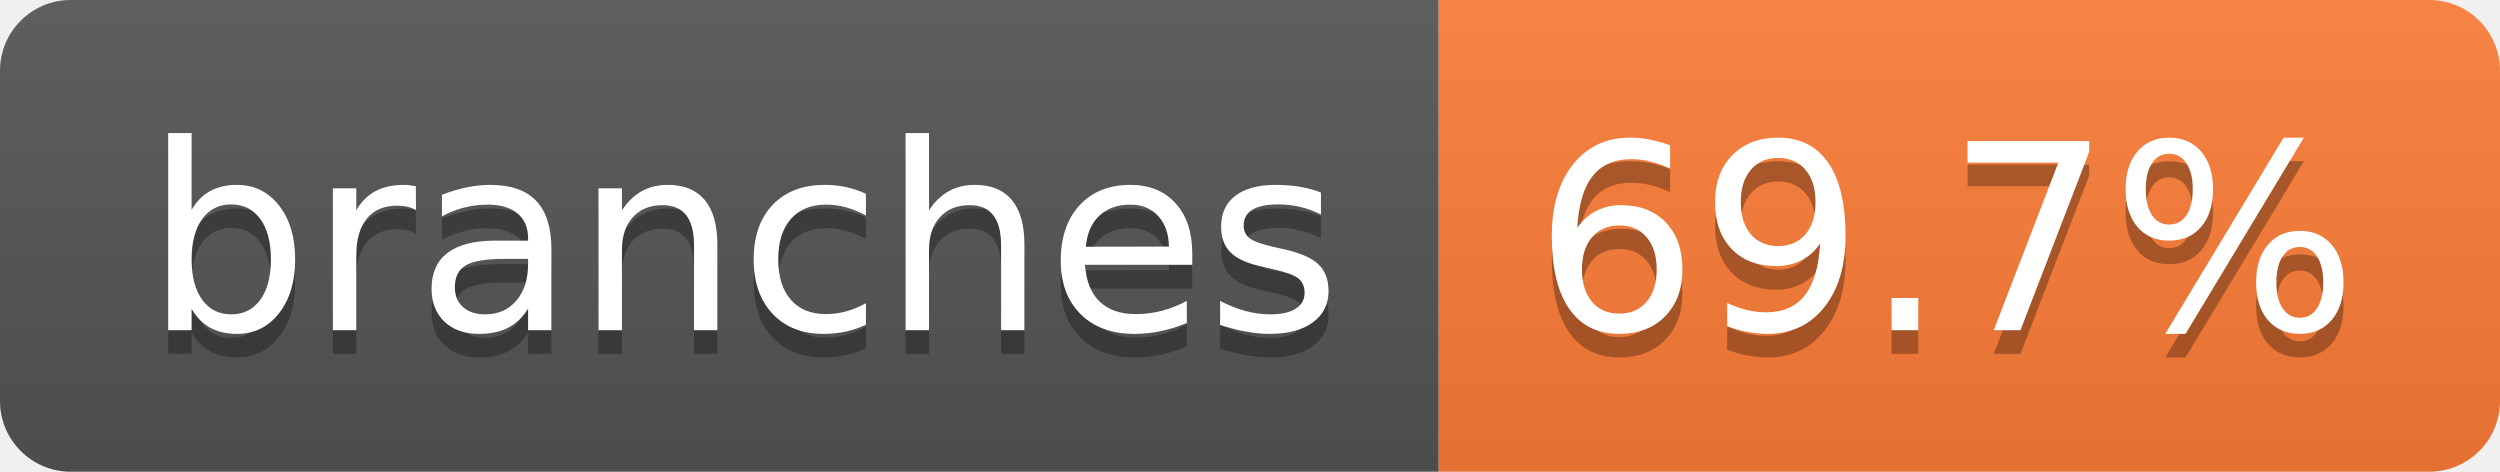
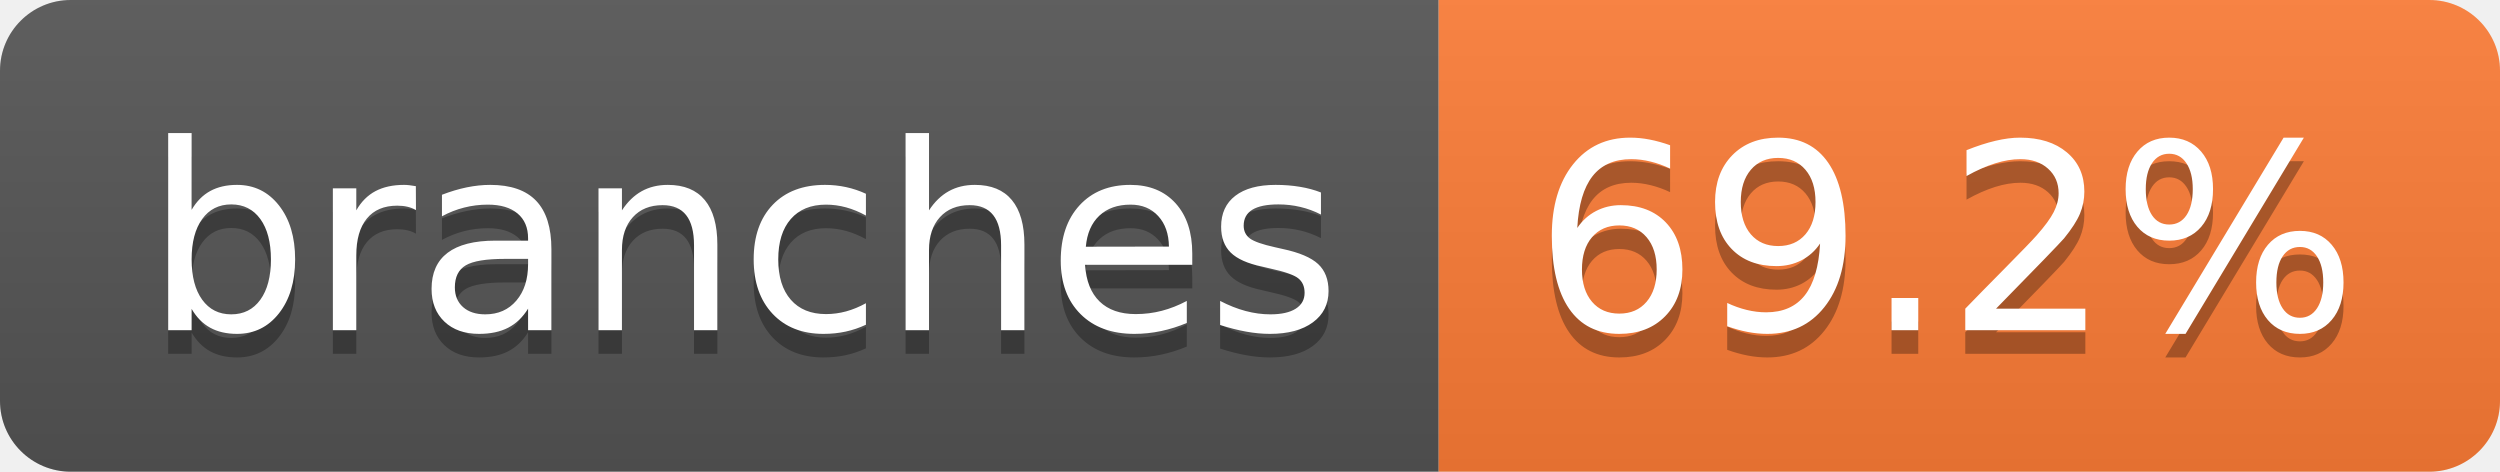
- <svg xmlns="http://www.w3.org/2000/svg" width="106" height="20" role="img" aria-label="branches: 69.7%">
+ <svg xmlns="http://www.w3.org/2000/svg" width="106" height="20" role="img" aria-label="branches: 69.2%">
  <linearGradient id="s" x2="0" y2="100%">
    <stop offset="0" stop-color="#bbb" stop-opacity=".1" />
    <stop offset="1" stop-opacity=".1" />
  </linearGradient>
  <clipPath id="r">
    <rect width="106" height="20" rx="3" fill="#fff" />
  </clipPath>
  <g clip-path="url(#r)">
    <rect width="61" height="20" fill="#555" />
    <rect x="61" width="45" height="20" fill="#fe7d37" />
    <rect width="106" height="20" fill="url(#s)" />
  </g>
  <g fill="#fff" text-anchor="middle" font-family="Verdana,Geneva,DejaVu Sans,sans-serif" text-rendering="geometricPrecision" font-size="110">
    <text aria-hidden="true" x="315" y="150" fill="#010101" fill-opacity=".3" transform="scale(.1)" textLength="507">branches</text>
    <text x="315" y="140" transform="scale(.1)" fill="#fff" textLength="507">branches</text>
-     <text aria-hidden="true" x="825" y="150" fill="#010101" fill-opacity=".3" transform="scale(.1)" textLength="350">69.7%</text>
-     <text x="825" y="140" transform="scale(.1)" fill="#fff" textLength="350">69.7%</text>
+     <text aria-hidden="true" x="825" y="150" fill="#010101" fill-opacity=".3" transform="scale(.1)" textLength="350">69.2%</text>
+     <text x="825" y="140" transform="scale(.1)" fill="#fff" textLength="350">69.2%</text>
  </g>
</svg>
